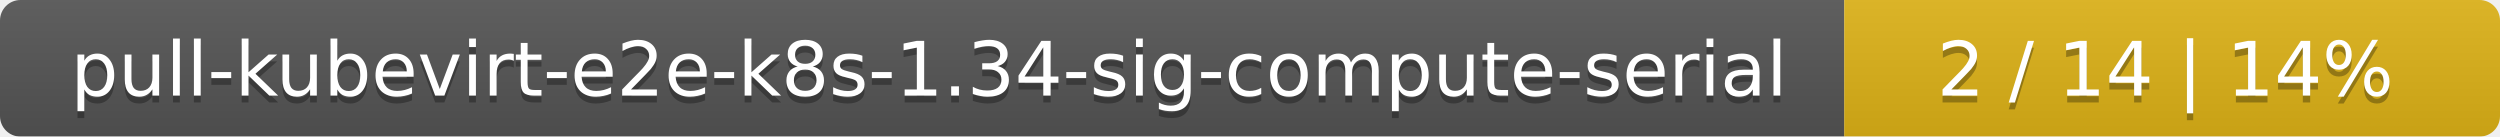
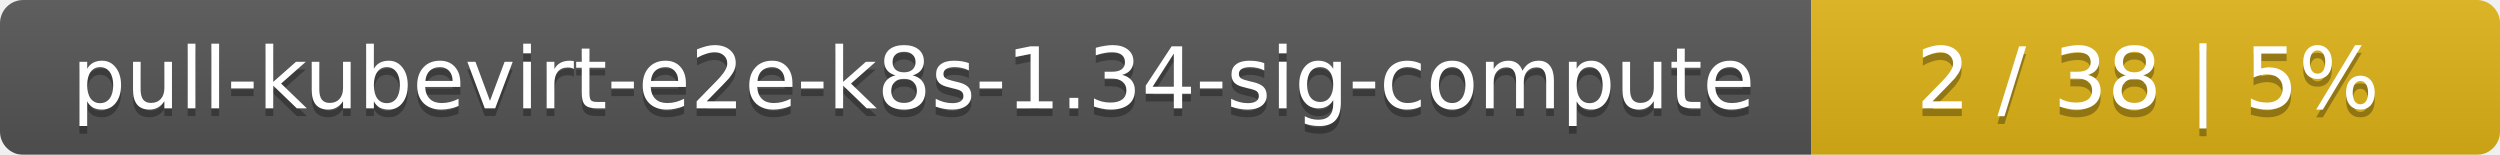
- <svg xmlns="http://www.w3.org/2000/svg" width="366" height="20">
+ <svg xmlns="http://www.w3.org/2000/svg" width="323" height="20">
  <linearGradient id="smooth" x2="0" y2="100%">
    <stop offset="0" stop-color="#bbb" stop-opacity=".1" />
    <stop offset="1" stop-opacity=".1" />
  </linearGradient>
  <mask id="round">
-     <rect width="366" height="20" rx="3" fill="#fff" />
+     <rect width="323" height="20" rx="3" fill="#fff" />
  </mask>
  <g mask="url(#round)">
-     <rect width="270" height="20" fill="#555" />
-     <rect x="270" width="96" height="20" fill="#dfb317" />
-     <rect width="366" height="20" fill="url(#smooth)" />
+     <rect width="234" height="20" fill="#555" />
+     <rect x="234" width="89" height="20" fill="#dfb317" />
+     <rect width="323" height="20" fill="url(#smooth)" />
  </g>
  <g fill="#fff" text-anchor="middle" font-family="DejaVu Sans,Verdana,Geneva,sans-serif" font-size="11">
-     <text x="136" y="15" fill="#010101" fill-opacity=".3">pull-kubevirt-e2e-k8s-1.34-sig-compute-serial</text>
-     <text x="136" y="14">pull-kubevirt-e2e-k8s-1.34-sig-compute-serial</text>
-     <text x="317" y="15" fill="#010101" fill-opacity=".3">2 / 14    |    14%</text>
-     <text x="317" y="14">2 / 14    |    14%</text>
+     <text x="118" y="15" fill="#010101" fill-opacity=".3">pull-kubevirt-e2e-k8s-1.34-sig-compute</text>
+     <text x="118" y="14">pull-kubevirt-e2e-k8s-1.34-sig-compute</text>
+     <text x="277.5" y="15" fill="#010101" fill-opacity=".3">2 / 38    |    5%</text>
+     <text x="277.5" y="14">2 / 38    |    5%</text>
  </g>
</svg>
